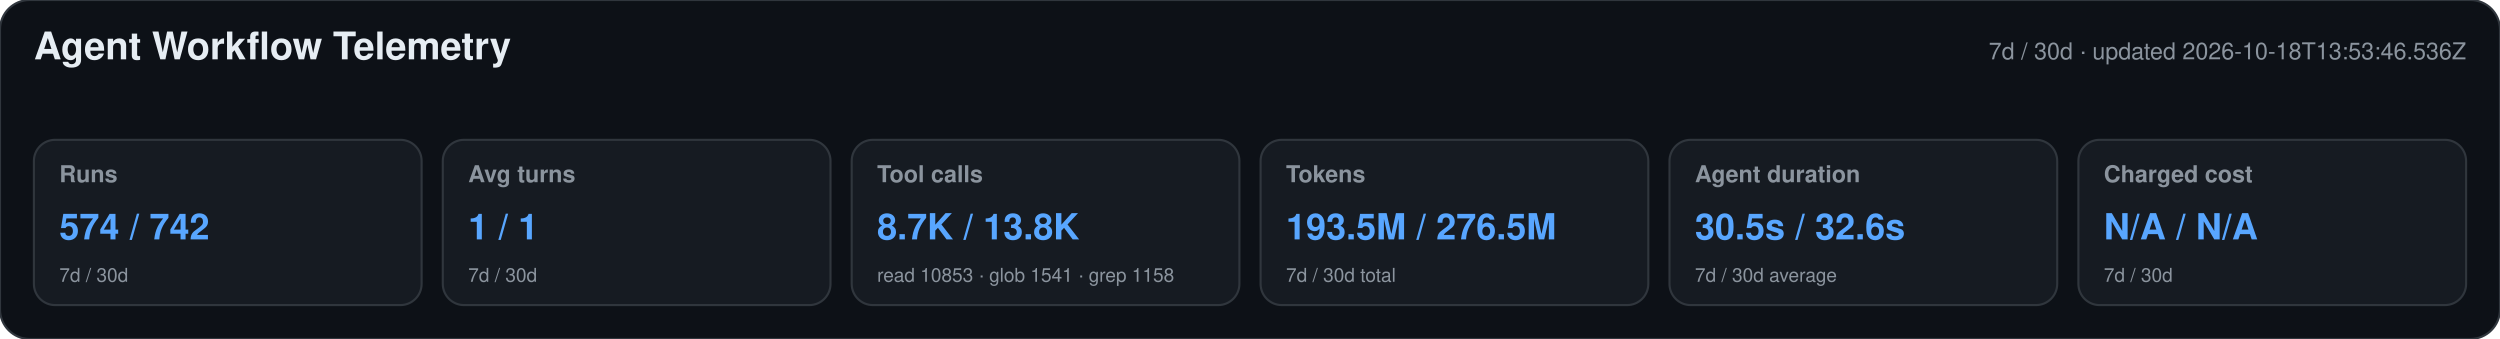
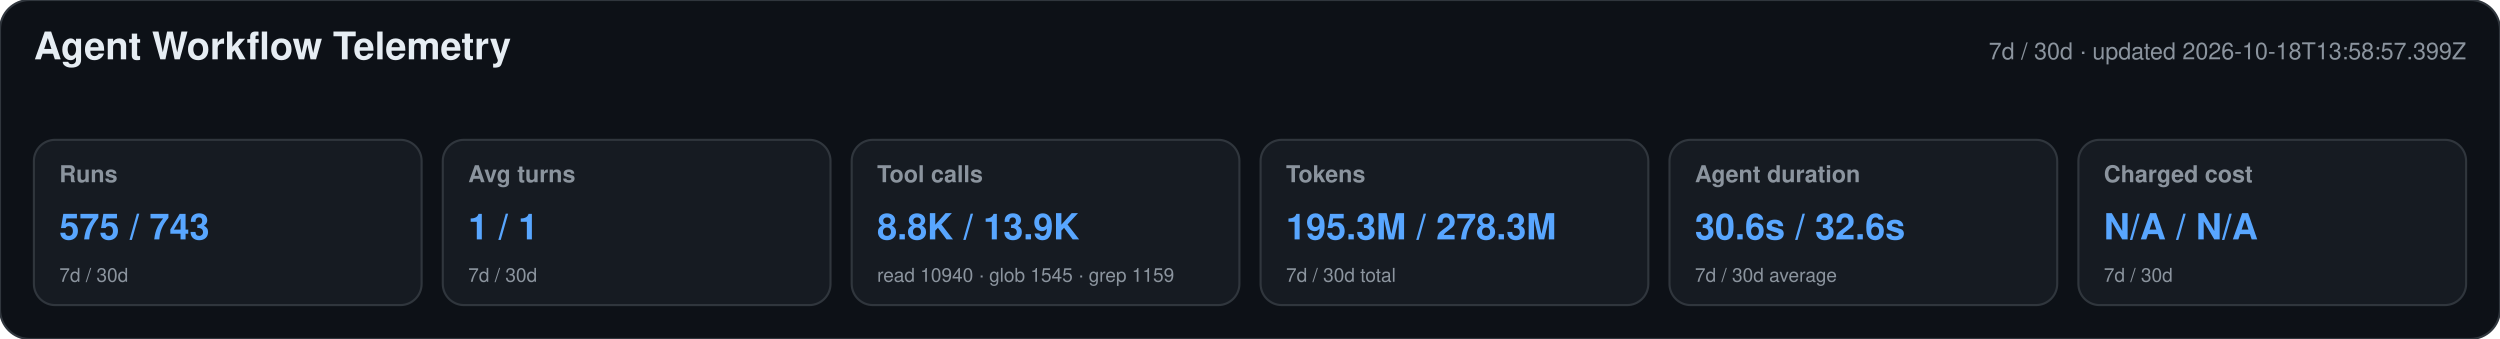
<svg xmlns="http://www.w3.org/2000/svg" width="1180" height="160" viewBox="0 0 1180 160" role="img" aria-labelledby="title desc">
  <style>text{font-family:-apple-system,BlinkMacSystemFont,"Segoe UI",Helvetica,Arial,sans-serif}.heading{font-size:18px;font-weight:650;fill:#e6edf3}.meta,.label,.secondary{fill:#8b949e}.meta,.label{font-size:11px}.label{font-weight:600}.primary{font-size:17px;font-weight:700;fill:#58a6ff}.secondary{font-size:9px}</style>
  <rect width="1180" height="160" rx="14" fill="#0d1117" stroke="#30363d" />
  <text x="16" y="28" class="heading">Agent Workflow Telemetry</text>
-   <text x="1164" y="28" text-anchor="end" class="meta">7d / 30d · updated 2026-10-18T13:53:46.536Z</text>
+   <text x="1164" y="28" text-anchor="end" class="meta">7d / 30d · updated 2026-10-18T13:58:57.399Z</text>
  <g>
    <rect x="16" y="66" width="183" height="78" rx="10" fill="#161b22" stroke="#30363d" />
    <text x="28" y="86" class="label">Runs</text>
-     <text x="28" y="113" class="primary">574 / 742</text>
+     <text x="28" y="113" class="primary">575 / 743</text>
    <text x="28" y="133" class="secondary">7d / 30d</text>
  </g>
  <g>
    <rect x="209" y="66" width="183" height="78" rx="10" fill="#161b22" stroke="#30363d" />
    <text x="221" y="86" class="label">Avg turns</text>
    <text x="221" y="113" class="primary">1 / 1</text>
    <text x="221" y="133" class="secondary">7d / 30d</text>
  </g>
  <g>
    <rect x="402" y="66" width="183" height="78" rx="10" fill="#161b22" stroke="#30363d" />
    <text x="414" y="86" class="label">Tool calls</text>
-     <text x="414" y="113" class="primary">8.7K / 13.8K</text>
-     <text x="414" y="133" class="secondary">read 10853 · glob 1541 · grep 1158</text>
+     <text x="414" y="113" class="primary">8.8K / 13.9K</text>
+     <text x="414" y="133" class="secondary">read 10940 · glob 1545 · grep 1159</text>
  </g>
  <g>
    <rect x="595" y="66" width="183" height="78" rx="10" fill="#161b22" stroke="#30363d" />
    <text x="607" y="86" class="label">Tokens</text>
-     <text x="607" y="113" class="primary">193.5M / 276.5M</text>
+     <text x="607" y="113" class="primary">195.3M / 278.3M</text>
    <text x="607" y="133" class="secondary">7d / 30d total</text>
  </g>
  <g>
    <rect x="788" y="66" width="183" height="78" rx="10" fill="#161b22" stroke="#30363d" />
    <text x="800" y="86" class="label">Agent duration</text>
-     <text x="800" y="113" class="primary">30.5s / 32.6s</text>
+     <text x="800" y="113" class="primary">30.6s / 32.6s</text>
    <text x="800" y="133" class="secondary">7d / 30d average</text>
  </g>
  <g>
    <rect x="981" y="66" width="183" height="78" rx="10" fill="#161b22" stroke="#30363d" />
    <text x="993" y="86" class="label">Charged cost</text>
    <text x="993" y="113" class="primary">N/A / N/A</text>
    <text x="993" y="133" class="secondary">7d / 30d</text>
  </g>
</svg>
